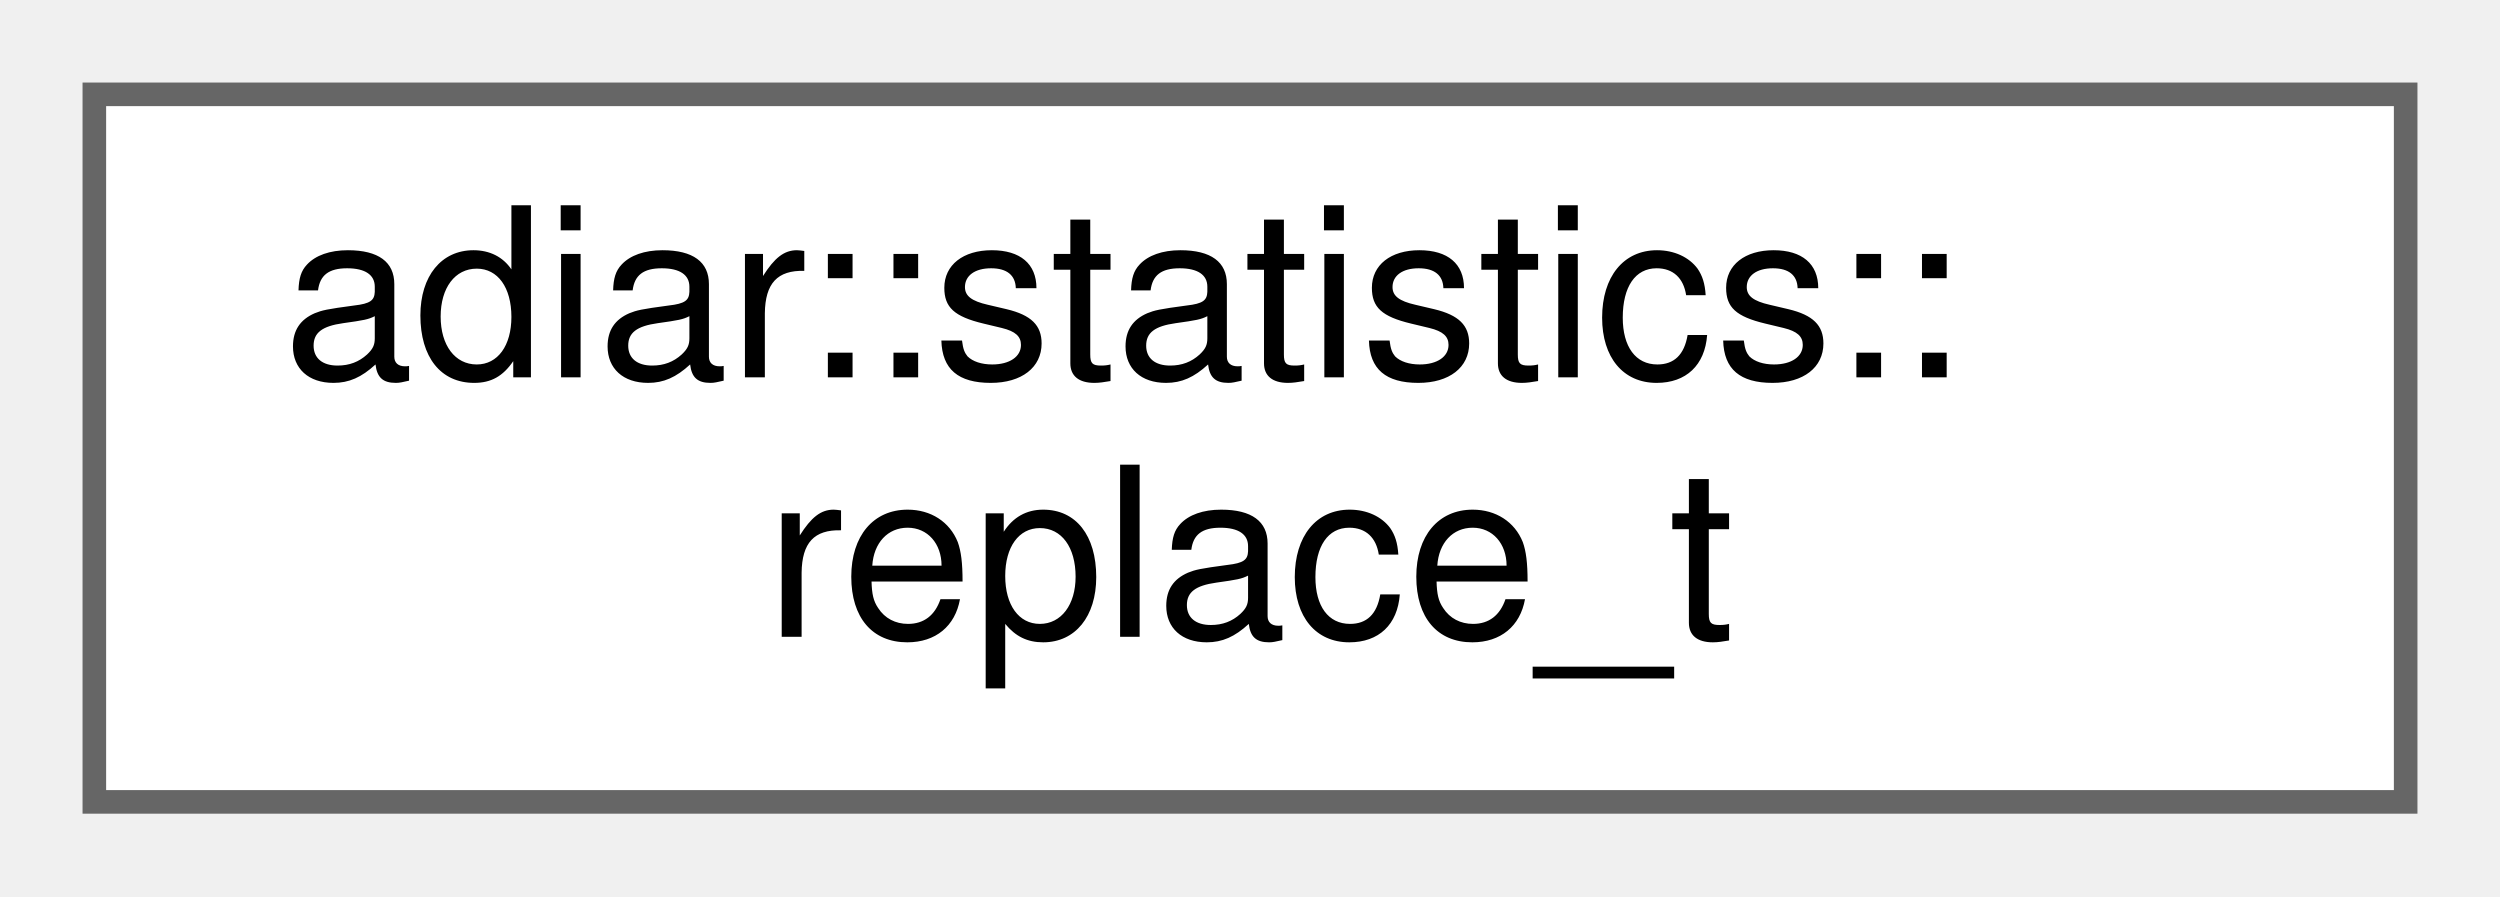
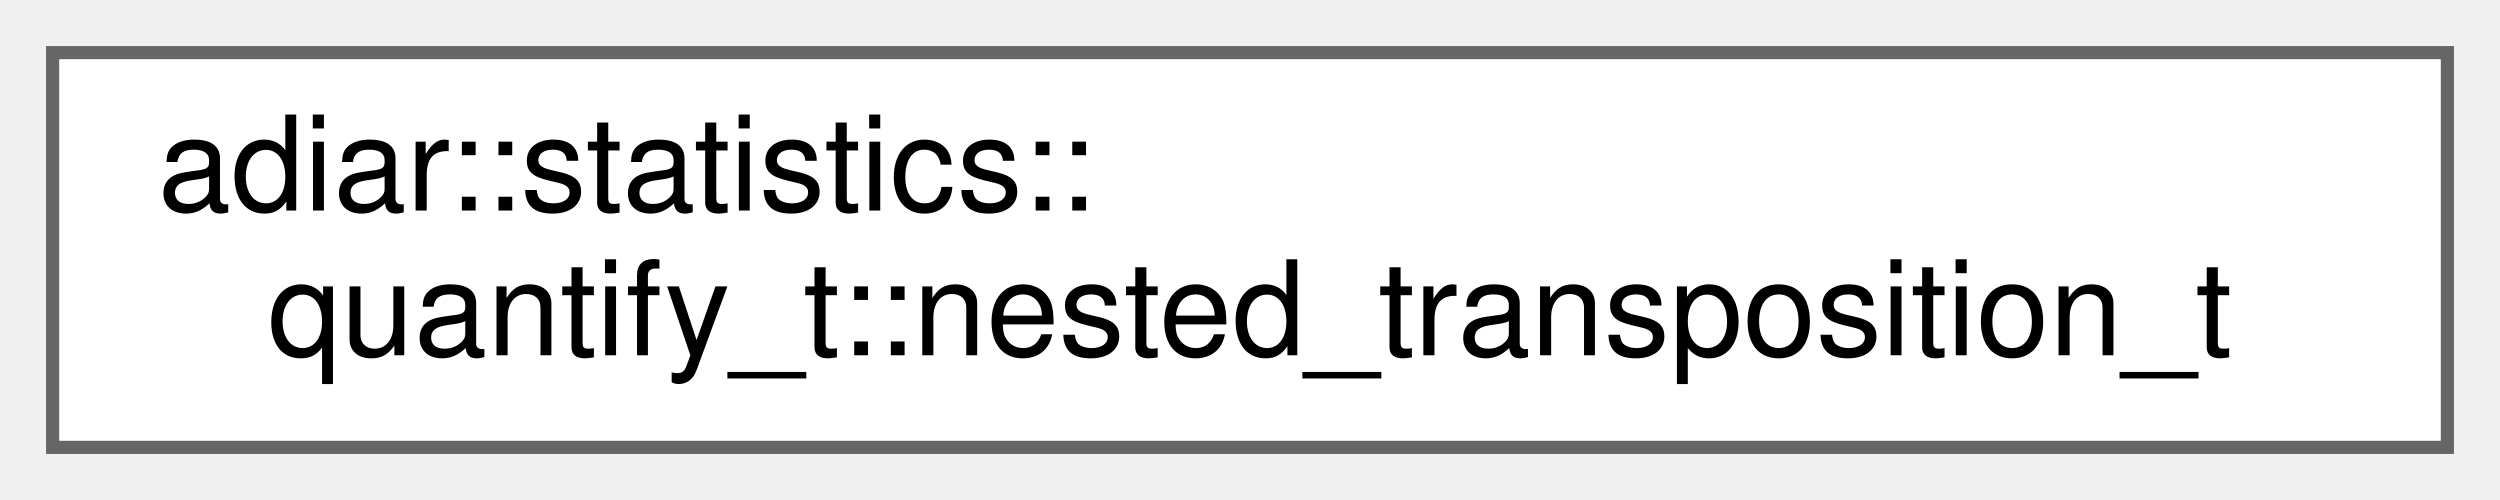
- <svg xmlns="http://www.w3.org/2000/svg" xmlns:xlink="http://www.w3.org/1999/xlink" width="106pt" height="38pt" viewBox="0.00 0.00 106.00 38.00">
+ <svg xmlns="http://www.w3.org/2000/svg" xmlns:xlink="http://www.w3.org/1999/xlink" width="190pt" height="38pt" viewBox="0.00 0.00 190.00 38.00">
  <g id="graph0" class="graph" transform="scale(1 1) rotate(0) translate(4 34)">
    <g id="Node000000" class="node">
      <g id="a_Node000000">
-         <a xlink:href="structadiar_1_1statistics_1_1replace__t.html" target="_top" xlink:title="Variable replacement statistics.">
-           <polygon fill="white" stroke="#666666" points="98,-30 0,-30 0,0 98,0 98,-30" />
+         <a xlink:href="structadiar_1_1statistics_1_1quantify__t_1_1nested__transposition__t.html" target="_top" xlink:title="Transposition algorithms prior to nested multi-variable sweeping.">
+           <polygon fill="white" stroke="#666666" points="182,-30 0,-30 0,0 182,0 182,-30" />
          <text text-anchor="start" x="8" y="-18" font-family="Helvetica,sans-Serif" font-size="10.00">adiar::statistics::</text>
-           <text text-anchor="middle" x="49" y="-7" font-family="Helvetica,sans-Serif" font-size="10.00">replace_t</text>
+           <text text-anchor="middle" x="91" y="-7" font-family="Helvetica,sans-Serif" font-size="10.00">quantify_t::nested_transposition_t</text>
        </a>
      </g>
    </g>
  </g>
</svg>
